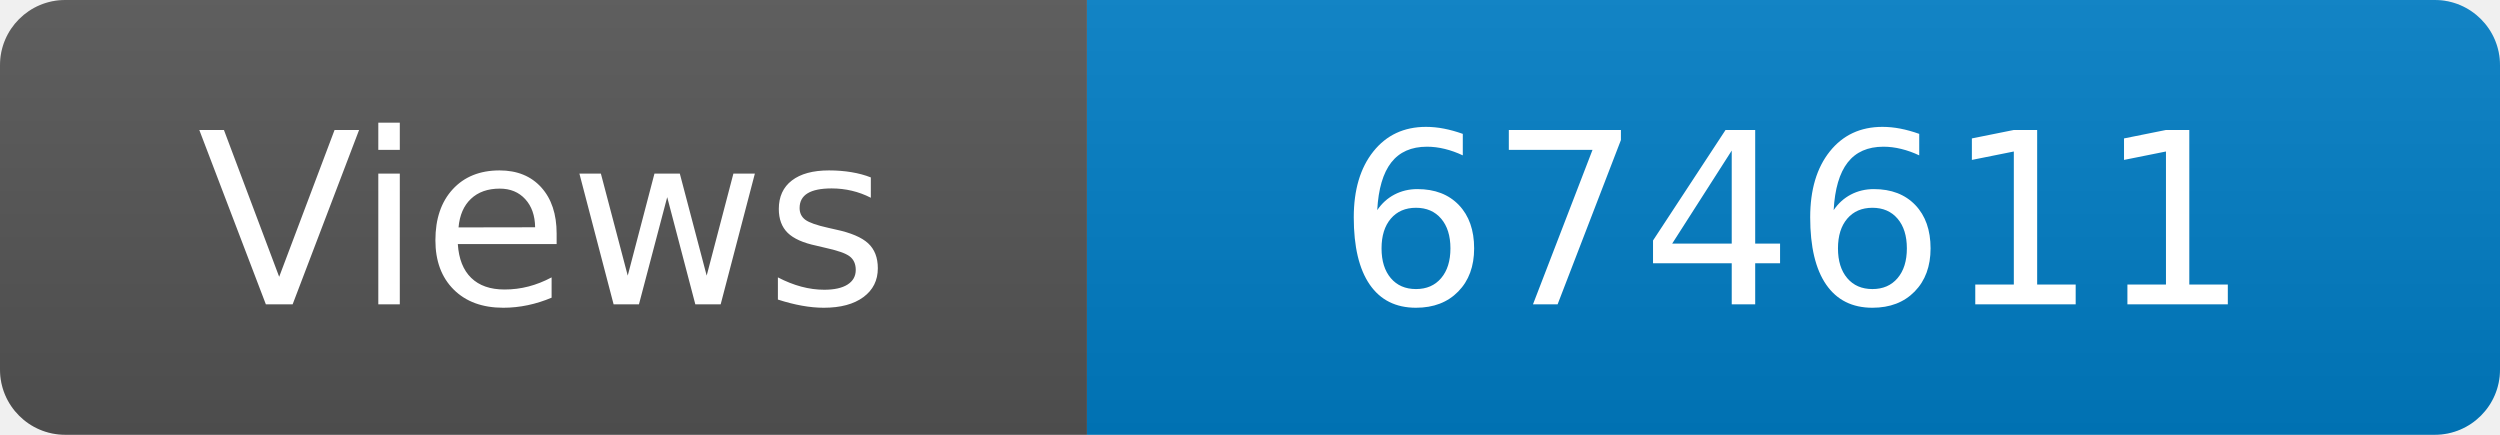
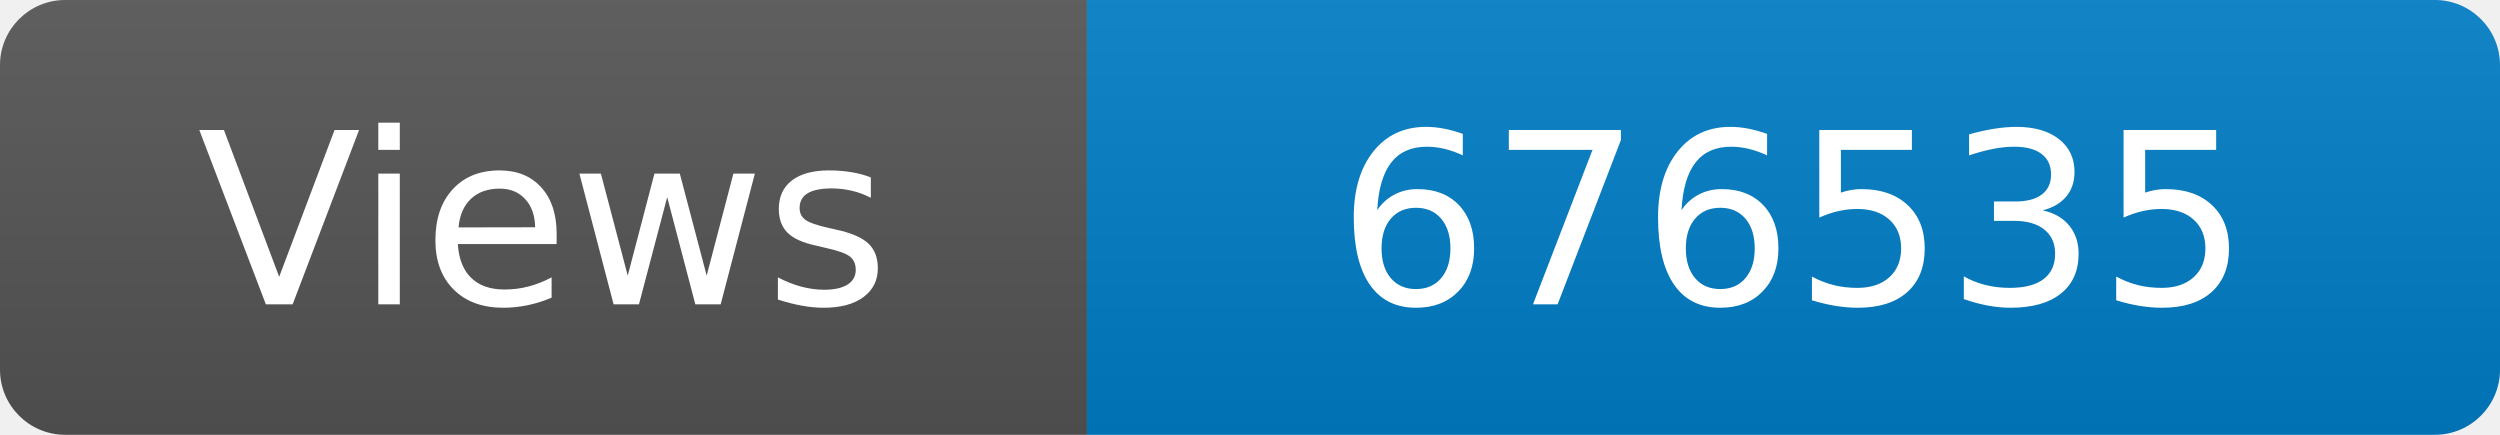
<svg xmlns="http://www.w3.org/2000/svg" width="115" height="20" role="img" aria-label="Maintained?: yes">
  <linearGradient id="s" x2="0" y2="100%">
    <stop offset="0" stop-color="#bbb" stop-opacity=".1" />
    <stop offset="1" stop-opacity=".1" />
  </linearGradient>
  <clipPath id="r">
    <rect width="115" height="20" rx="3" fill="#fff" />
  </clipPath>
  <g clip-path="url(#r)">
    <rect width="50" height="20" fill="#555" />
    <rect x="50" width="160" height="20" fill="#007ec6" />
    <rect width="115" height="20" fill="url(#s)" />
  </g>
  <g fill="#fff" text-anchor="middle" font-family="Verdana,Geneva,DejaVu Sans,sans-serif" font-size="110">
    <text x="250" y="140" transform="scale(.1)" fill="#fff">Views</text>
-     <text x="825" y="140" transform="scale(.1)" fill="#fff">674611</text>
+     <text x="825" y="140" transform="scale(.1)" fill="#fff">676535</text>
  </g>
</svg>
